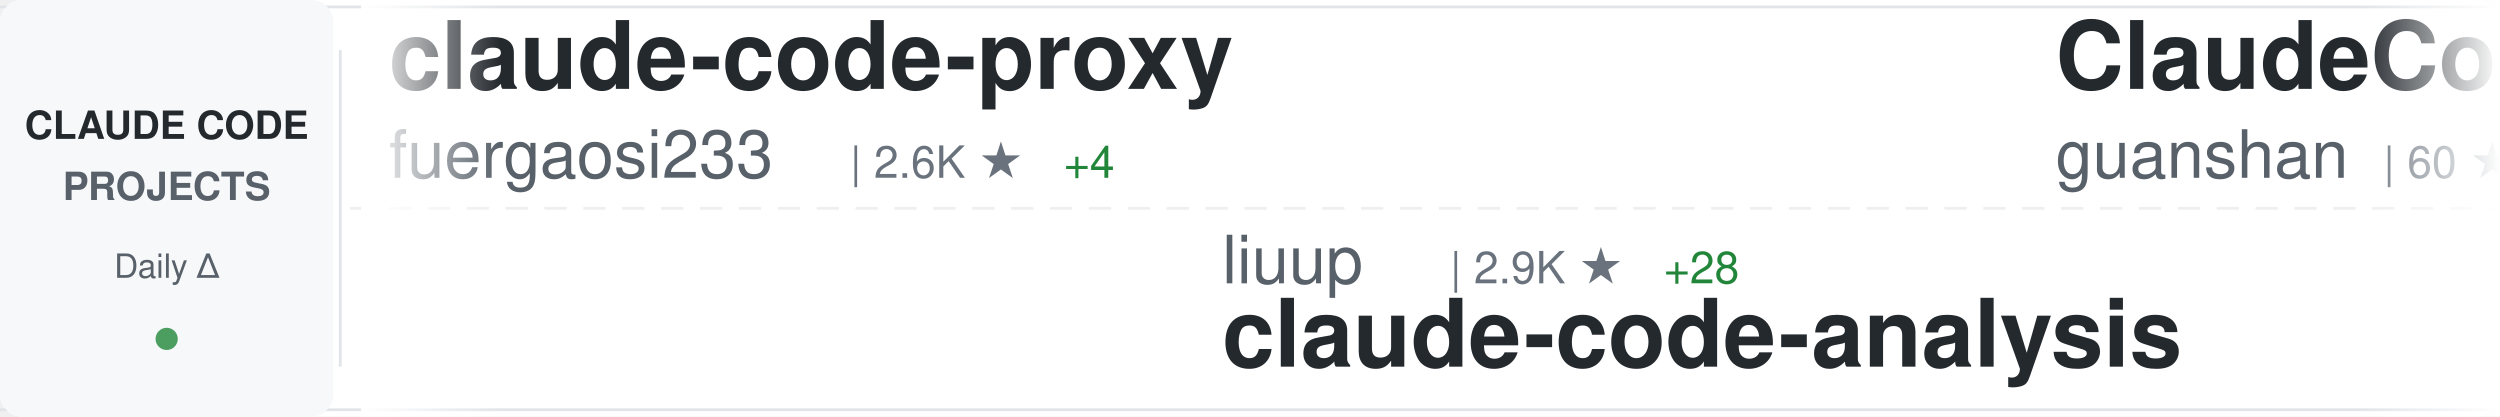
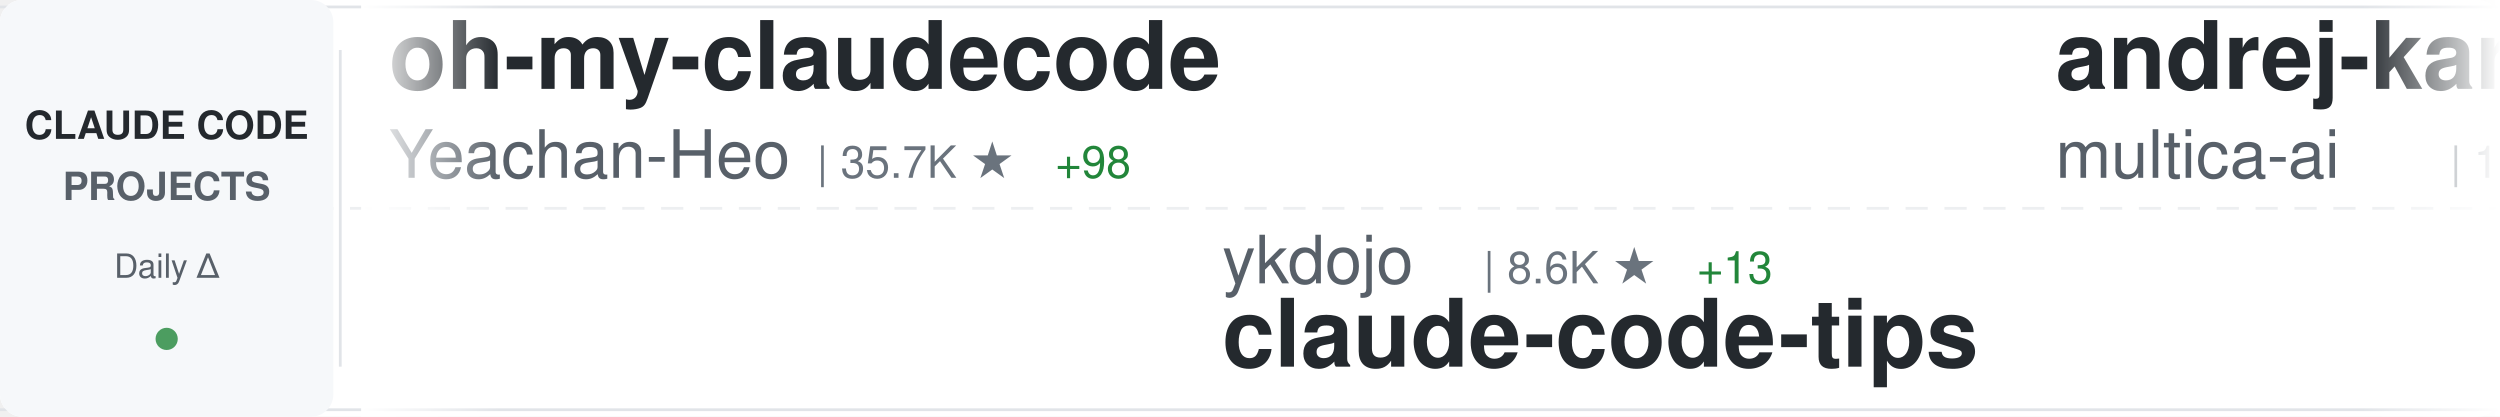
<svg xmlns="http://www.w3.org/2000/svg" width="900" height="150">
  <defs>
    <linearGradient id="awesomeLeftFade" x1="0%" y1="0%" x2="100%" y2="0%">
      <stop offset="0%" style="stop-color:#ffffff;stop-opacity:1" />
      <stop offset="100%" style="stop-color:#ffffff;stop-opacity:0" />
    </linearGradient>
    <linearGradient id="awesomeRightFade" x1="0%" y1="0%" x2="100%" y2="0%">
      <stop offset="0%" style="stop-color:#ffffff;stop-opacity:0" />
      <stop offset="100%" style="stop-color:#ffffff;stop-opacity:1" />
    </linearGradient>
  </defs>
  <rect width="900" height="150" fill="#ffffff" rx="8" />
  <rect x="0" y="2" width="900" height="1" fill="#e1e4e8" />
  <rect x="0" y="147" width="900" height="1" fill="#e1e4e8" />
  <line x1="0" y1="75" x2="900" y2="75" stroke="#e1e4e8" stroke-width="1" stroke-dasharray="8 6" opacity="0.6" />
  <rect x="0" y="0" width="120" height="150" fill="#f6f8fa" rx="8" />
  <text x="60" y="50" font-family="-apple-system, BlinkMacSystemFont, 'Segoe UI', Helvetica, Arial, sans-serif" font-size="14" font-weight="600" fill="#24292e" text-anchor="middle">CLAUDE CODE</text>
  <text x="60" y="72" font-family="-apple-system, BlinkMacSystemFont, 'Segoe UI', Helvetica, Arial, sans-serif" font-size="14" font-weight="600" fill="#586069" text-anchor="middle">PROJECTS</text>
  <text x="60" y="100" font-family="-apple-system, BlinkMacSystemFont, 'Segoe UI', Helvetica, Arial, sans-serif" font-size="12" font-weight="500" fill="#586069" text-anchor="middle">Daily Δ</text>
  <circle cx="60" cy="122" r="4" fill="#22863a" opacity="0.8" />
  <rect x="122" y="18" width="1" height="114" fill="#e1e4e8" />
  <clipPath id="awesomeTickerClip">
    <rect x="130" y="0" width="770" height="150" />
  </clipPath>
  <g clip-path="url(#awesomeTickerClip)">
    <g id="awesomeTickerItems">
      <animateTransform attributeName="transform" attributeType="XML" type="translate" from="0 0" to="-3000 0" dur="54s" repeatCount="indefinite" />
      <g transform="translate(0, 0)">
-         <text x="140" y="32" font-family="-apple-system, BlinkMacSystemFont, 'Segoe UI', Helvetica, Arial, sans-serif" font-size="34" font-weight="600" fill="#24292e">claude-code-proxy</text>
-         <text x="140" y="64" font-family="-apple-system, BlinkMacSystemFont, 'Segoe UI', Helvetica, Arial, sans-serif" font-size="24" font-weight="400" fill="#586069">fuergaosi233</text>
-         <text x="306" y="64" font-family="-apple-system, BlinkMacSystemFont, 'Segoe UI', Helvetica, Arial, sans-serif" font-size="16" font-weight="500" fill="#6a737d">| 2.6K ★</text>
-         <text x="383" y="64" font-family="-apple-system, BlinkMacSystemFont, 'Segoe UI', Helvetica, Arial, sans-serif" font-size="16" font-weight="500" fill="#22863a"> +4</text>
+         <text x="140" y="32" font-family="-apple-system, BlinkMacSystemFont, 'Segoe UI', Helvetica, Arial, sans-serif" font-size="34" font-weight="600" fill="#24292e">oh-my-claudecode</text>
+         <text x="140" y="64" font-family="-apple-system, BlinkMacSystemFont, 'Segoe UI', Helvetica, Arial, sans-serif" font-size="24" font-weight="400" fill="#586069">Yeachan-Heo</text>
+         <text x="294" y="64" font-family="-apple-system, BlinkMacSystemFont, 'Segoe UI', Helvetica, Arial, sans-serif" font-size="16" font-weight="500" fill="#6a737d">| 35.7K ★</text>
+         <text x="380" y="64" font-family="-apple-system, BlinkMacSystemFont, 'Segoe UI', Helvetica, Arial, sans-serif" font-size="16" font-weight="500" fill="#22863a"> +98</text>
      </g>
      <g transform="translate(300, 0)">
-         <text x="140" y="102" font-family="-apple-system, BlinkMacSystemFont, 'Segoe UI', Helvetica, Arial, sans-serif" font-size="24" font-weight="400" fill="#586069">liuup</text>
-         <text x="222" y="102" font-family="-apple-system, BlinkMacSystemFont, 'Segoe UI', Helvetica, Arial, sans-serif" font-size="16" font-weight="500" fill="#6a737d">| 2.9K ★</text>
-         <text x="299" y="102" font-family="-apple-system, BlinkMacSystemFont, 'Segoe UI', Helvetica, Arial, sans-serif" font-size="16" font-weight="500" fill="#22863a"> +28</text>
-         <text x="140" y="132" font-family="-apple-system, BlinkMacSystemFont, 'Segoe UI', Helvetica, Arial, sans-serif" font-size="34" font-weight="600" fill="#24292e">claude-code-analysis</text>
+         <text x="140" y="102" font-family="-apple-system, BlinkMacSystemFont, 'Segoe UI', Helvetica, Arial, sans-serif" font-size="24" font-weight="400" fill="#586069">ykdojo</text>
+         <text x="234" y="102" font-family="-apple-system, BlinkMacSystemFont, 'Segoe UI', Helvetica, Arial, sans-serif" font-size="16" font-weight="500" fill="#6a737d">| 8.6K ★</text>
+         <text x="311" y="102" font-family="-apple-system, BlinkMacSystemFont, 'Segoe UI', Helvetica, Arial, sans-serif" font-size="16" font-weight="500" fill="#22863a"> +13</text>
+         <text x="140" y="132" font-family="-apple-system, BlinkMacSystemFont, 'Segoe UI', Helvetica, Arial, sans-serif" font-size="34" font-weight="600" fill="#24292e">claude-code-tips</text>
      </g>
      <g transform="translate(600, 0)">
-         <text x="140" y="32" font-family="-apple-system, BlinkMacSystemFont, 'Segoe UI', Helvetica, Arial, sans-serif" font-size="34" font-weight="600" fill="#24292e">ClaudeCode</text>
-         <text x="140" y="64" font-family="-apple-system, BlinkMacSystemFont, 'Segoe UI', Helvetica, Arial, sans-serif" font-size="24" font-weight="400" fill="#586069">guanshan</text>
-         <text x="258" y="64" font-family="-apple-system, BlinkMacSystemFont, 'Segoe UI', Helvetica, Arial, sans-serif" font-size="16" font-weight="500" fill="#6a737d">| 60 ★</text>
+         <text x="140" y="32" font-family="-apple-system, BlinkMacSystemFont, 'Segoe UI', Helvetica, Arial, sans-serif" font-size="34" font-weight="600" fill="#24292e">andrej-karpathy-skills</text>
+         <text x="140" y="64" font-family="-apple-system, BlinkMacSystemFont, 'Segoe UI', Helvetica, Arial, sans-serif" font-size="24" font-weight="400" fill="#586069">multica-ai</text>
+         <text x="282" y="64" font-family="-apple-system, BlinkMacSystemFont, 'Segoe UI', Helvetica, Arial, sans-serif" font-size="16" font-weight="500" fill="#6a737d">| 166.9K ★</text>
+         <text x="377" y="64" font-family="-apple-system, BlinkMacSystemFont, 'Segoe UI', Helvetica, Arial, sans-serif" font-size="16" font-weight="500" fill="#22863a"> +1.0K</text>
      </g>
      <g transform="translate(900, 0)">
-         <text x="140" y="102" font-family="-apple-system, BlinkMacSystemFont, 'Segoe UI', Helvetica, Arial, sans-serif" font-size="24" font-weight="400" fill="#586069">jeremylongshore</text>
-         <text x="342" y="102" font-family="-apple-system, BlinkMacSystemFont, 'Segoe UI', Helvetica, Arial, sans-serif" font-size="16" font-weight="500" fill="#6a737d">| 2.3K ★</text>
-         <text x="419" y="102" font-family="-apple-system, BlinkMacSystemFont, 'Segoe UI', Helvetica, Arial, sans-serif" font-size="16" font-weight="500" fill="#22863a"> +3</text>
-         <text x="140" y="132" font-family="-apple-system, BlinkMacSystemFont, 'Segoe UI', Helvetica, Arial, sans-serif" font-size="34" font-weight="600" fill="#24292e">claude-code-plugins-plus...</text>
+         <text x="140" y="102" font-family="-apple-system, BlinkMacSystemFont, 'Segoe UI', Helvetica, Arial, sans-serif" font-size="24" font-weight="400" fill="#586069">alirezarezvani</text>
+         <text x="330" y="102" font-family="-apple-system, BlinkMacSystemFont, 'Segoe UI', Helvetica, Arial, sans-serif" font-size="16" font-weight="500" fill="#6a737d">| 17.1K ★</text>
+         <text x="416" y="102" font-family="-apple-system, BlinkMacSystemFont, 'Segoe UI', Helvetica, Arial, sans-serif" font-size="16" font-weight="500" fill="#22863a"> +102</text>
+         <text x="140" y="132" font-family="-apple-system, BlinkMacSystemFont, 'Segoe UI', Helvetica, Arial, sans-serif" font-size="34" font-weight="600" fill="#24292e">claude-skills</text>
      </g>
      <g transform="translate(1200, 0)">
-         <text x="140" y="32" font-family="-apple-system, BlinkMacSystemFont, 'Segoe UI', Helvetica, Arial, sans-serif" font-size="34" font-weight="600" fill="#24292e">Claude-Code-Game-Studios</text>
-         <text x="140" y="64" font-family="-apple-system, BlinkMacSystemFont, 'Segoe UI', Helvetica, Arial, sans-serif" font-size="24" font-weight="400" fill="#586069">Donchitos</text>
-         <text x="270" y="64" font-family="-apple-system, BlinkMacSystemFont, 'Segoe UI', Helvetica, Arial, sans-serif" font-size="16" font-weight="500" fill="#6a737d">| 20.7K ★</text>
-         <text x="356" y="64" font-family="-apple-system, BlinkMacSystemFont, 'Segoe UI', Helvetica, Arial, sans-serif" font-size="16" font-weight="500" fill="#22863a"> +98</text>
+         <text x="140" y="32" font-family="-apple-system, BlinkMacSystemFont, 'Segoe UI', Helvetica, Arial, sans-serif" font-size="34" font-weight="600" fill="#24292e">claude-code</text>
+         <text x="140" y="64" font-family="-apple-system, BlinkMacSystemFont, 'Segoe UI', Helvetica, Arial, sans-serif" font-size="24" font-weight="400" fill="#586069">alex000kim</text>
+         <text x="282" y="64" font-family="-apple-system, BlinkMacSystemFont, 'Segoe UI', Helvetica, Arial, sans-serif" font-size="16" font-weight="500" fill="#6a737d">| 227 ★</text>
      </g>
      <g transform="translate(1500, 0)">
-         <text x="140" y="102" font-family="-apple-system, BlinkMacSystemFont, 'Segoe UI', Helvetica, Arial, sans-serif" font-size="24" font-weight="400" fill="#586069">SeemSeam</text>
-         <text x="258" y="102" font-family="-apple-system, BlinkMacSystemFont, 'Segoe UI', Helvetica, Arial, sans-serif" font-size="16" font-weight="500" fill="#6a737d">| 2.9K ★</text>
-         <text x="335" y="102" font-family="-apple-system, BlinkMacSystemFont, 'Segoe UI', Helvetica, Arial, sans-serif" font-size="16" font-weight="500" fill="#22863a"> +7</text>
-         <text x="140" y="132" font-family="-apple-system, BlinkMacSystemFont, 'Segoe UI', Helvetica, Arial, sans-serif" font-size="34" font-weight="600" fill="#24292e">claude_codex_bridge</text>
+         <text x="140" y="102" font-family="-apple-system, BlinkMacSystemFont, 'Segoe UI', Helvetica, Arial, sans-serif" font-size="24" font-weight="400" fill="#586069">centminmod</text>
+         <text x="282" y="102" font-family="-apple-system, BlinkMacSystemFont, 'Segoe UI', Helvetica, Arial, sans-serif" font-size="16" font-weight="500" fill="#6a737d">| 2.4K ★</text>
+         <text x="359" y="102" font-family="-apple-system, BlinkMacSystemFont, 'Segoe UI', Helvetica, Arial, sans-serif" font-size="16" font-weight="500" fill="#22863a"> +3</text>
+         <text x="140" y="132" font-family="-apple-system, BlinkMacSystemFont, 'Segoe UI', Helvetica, Arial, sans-serif" font-size="34" font-weight="600" fill="#24292e">my-claude-code-setup</text>
      </g>
      <g transform="translate(1800, 0)">
-         <text x="140" y="32" font-family="-apple-system, BlinkMacSystemFont, 'Segoe UI', Helvetica, Arial, sans-serif" font-size="34" font-weight="600" fill="#24292e">claude-code-prompts</text>
-         <text x="140" y="64" font-family="-apple-system, BlinkMacSystemFont, 'Segoe UI', Helvetica, Arial, sans-serif" font-size="24" font-weight="400" fill="#586069">repowise-dev</text>
-         <text x="306" y="64" font-family="-apple-system, BlinkMacSystemFont, 'Segoe UI', Helvetica, Arial, sans-serif" font-size="16" font-weight="500" fill="#6a737d">| 1.1K ★</text>
-         <text x="383" y="64" font-family="-apple-system, BlinkMacSystemFont, 'Segoe UI', Helvetica, Arial, sans-serif" font-size="16" font-weight="500" fill="#22863a"> +2</text>
+         <text x="140" y="32" font-family="-apple-system, BlinkMacSystemFont, 'Segoe UI', Helvetica, Arial, sans-serif" font-size="34" font-weight="600" fill="#24292e">claude-code</text>
+         <text x="140" y="64" font-family="-apple-system, BlinkMacSystemFont, 'Segoe UI', Helvetica, Arial, sans-serif" font-size="24" font-weight="400" fill="#586069">freestylefly</text>
+         <text x="306" y="64" font-family="-apple-system, BlinkMacSystemFont, 'Segoe UI', Helvetica, Arial, sans-serif" font-size="16" font-weight="500" fill="#6a737d">| 125 ★</text>
      </g>
      <g transform="translate(2100, 0)">
-         <text x="140" y="102" font-family="-apple-system, BlinkMacSystemFont, 'Segoe UI', Helvetica, Arial, sans-serif" font-size="24" font-weight="400" fill="#586069">JrCx7scC</text>
-         <text x="258" y="102" font-family="-apple-system, BlinkMacSystemFont, 'Segoe UI', Helvetica, Arial, sans-serif" font-size="16" font-weight="500" fill="#6a737d">| 369 ★</text>
-         <text x="140" y="132" font-family="-apple-system, BlinkMacSystemFont, 'Segoe UI', Helvetica, Arial, sans-serif" font-size="34" font-weight="600" fill="#24292e">claude-code-source</text>
+         <text x="140" y="102" font-family="-apple-system, BlinkMacSystemFont, 'Segoe UI', Helvetica, Arial, sans-serif" font-size="24" font-weight="400" fill="#586069">jarmuine</text>
+         <text x="258" y="102" font-family="-apple-system, BlinkMacSystemFont, 'Segoe UI', Helvetica, Arial, sans-serif" font-size="16" font-weight="500" fill="#6a737d">| 2.2K ★</text>
+         <text x="335" y="102" font-family="-apple-system, BlinkMacSystemFont, 'Segoe UI', Helvetica, Arial, sans-serif" font-size="16" font-weight="500" fill="#22863a"> +3</text>
+         <text x="140" y="132" font-family="-apple-system, BlinkMacSystemFont, 'Segoe UI', Helvetica, Arial, sans-serif" font-size="34" font-weight="600" fill="#24292e">claude-code</text>
      </g>
      <g transform="translate(2400, 0)">
-         <text x="140" y="32" font-family="-apple-system, BlinkMacSystemFont, 'Segoe UI', Helvetica, Arial, sans-serif" font-size="34" font-weight="600" fill="#24292e">Claude-Code-Usage-Monito...</text>
-         <text x="140" y="64" font-family="-apple-system, BlinkMacSystemFont, 'Segoe UI', Helvetica, Arial, sans-serif" font-size="24" font-weight="400" fill="#586069">Maciek-roboblog</text>
-         <text x="342" y="64" font-family="-apple-system, BlinkMacSystemFont, 'Segoe UI', Helvetica, Arial, sans-serif" font-size="16" font-weight="500" fill="#6a737d">| 8.1K ★</text>
-         <text x="419" y="64" font-family="-apple-system, BlinkMacSystemFont, 'Segoe UI', Helvetica, Arial, sans-serif" font-size="16" font-weight="500" fill="#22863a"> +9</text>
+         <text x="140" y="32" font-family="-apple-system, BlinkMacSystemFont, 'Segoe UI', Helvetica, Arial, sans-serif" font-size="34" font-weight="600" fill="#24292e">claude-code-source-code-...</text>
+         <text x="140" y="64" font-family="-apple-system, BlinkMacSystemFont, 'Segoe UI', Helvetica, Arial, sans-serif" font-size="24" font-weight="400" fill="#586069">ghuntley</text>
+         <text x="258" y="64" font-family="-apple-system, BlinkMacSystemFont, 'Segoe UI', Helvetica, Arial, sans-serif" font-size="16" font-weight="500" fill="#6a737d">| 981 ★</text>
      </g>
      <g transform="translate(2700, 0)">
-         <text x="140" y="102" font-family="-apple-system, BlinkMacSystemFont, 'Segoe UI', Helvetica, Arial, sans-serif" font-size="24" font-weight="400" fill="#586069">disler</text>
-         <text x="234" y="102" font-family="-apple-system, BlinkMacSystemFont, 'Segoe UI', Helvetica, Arial, sans-serif" font-size="16" font-weight="500" fill="#6a737d">| 1.3K ★</text>
-         <text x="311" y="102" font-family="-apple-system, BlinkMacSystemFont, 'Segoe UI', Helvetica, Arial, sans-serif" font-size="16" font-weight="500" fill="#22863a"> +9</text>
-         <text x="140" y="132" font-family="-apple-system, BlinkMacSystemFont, 'Segoe UI', Helvetica, Arial, sans-serif" font-size="34" font-weight="600" fill="#24292e">pi-vs-claude-code</text>
+         <text x="140" y="102" font-family="-apple-system, BlinkMacSystemFont, 'Segoe UI', Helvetica, Arial, sans-serif" font-size="24" font-weight="400" fill="#586069">luongnv89</text>
+         <text x="270" y="102" font-family="-apple-system, BlinkMacSystemFont, 'Segoe UI', Helvetica, Arial, sans-serif" font-size="16" font-weight="500" fill="#6a737d">| 34.9K ★</text>
+         <text x="356" y="102" font-family="-apple-system, BlinkMacSystemFont, 'Segoe UI', Helvetica, Arial, sans-serif" font-size="16" font-weight="500" fill="#22863a"> +75</text>
+         <text x="140" y="132" font-family="-apple-system, BlinkMacSystemFont, 'Segoe UI', Helvetica, Arial, sans-serif" font-size="34" font-weight="600" fill="#24292e">claude-howto</text>
      </g>
      <g transform="translate(3000, 0)">
-         <text x="140" y="32" font-family="-apple-system, BlinkMacSystemFont, 'Segoe UI', Helvetica, Arial, sans-serif" font-size="34" font-weight="600" fill="#24292e">claude-code-proxy</text>
-         <text x="140" y="64" font-family="-apple-system, BlinkMacSystemFont, 'Segoe UI', Helvetica, Arial, sans-serif" font-size="24" font-weight="400" fill="#586069">fuergaosi233</text>
-         <text x="306" y="64" font-family="-apple-system, BlinkMacSystemFont, 'Segoe UI', Helvetica, Arial, sans-serif" font-size="16" font-weight="500" fill="#6a737d">| 2.6K ★</text>
-         <text x="383" y="64" font-family="-apple-system, BlinkMacSystemFont, 'Segoe UI', Helvetica, Arial, sans-serif" font-size="16" font-weight="500" fill="#22863a"> +4</text>
+         <text x="140" y="32" font-family="-apple-system, BlinkMacSystemFont, 'Segoe UI', Helvetica, Arial, sans-serif" font-size="34" font-weight="600" fill="#24292e">oh-my-claudecode</text>
+         <text x="140" y="64" font-family="-apple-system, BlinkMacSystemFont, 'Segoe UI', Helvetica, Arial, sans-serif" font-size="24" font-weight="400" fill="#586069">Yeachan-Heo</text>
+         <text x="294" y="64" font-family="-apple-system, BlinkMacSystemFont, 'Segoe UI', Helvetica, Arial, sans-serif" font-size="16" font-weight="500" fill="#6a737d">| 35.7K ★</text>
+         <text x="380" y="64" font-family="-apple-system, BlinkMacSystemFont, 'Segoe UI', Helvetica, Arial, sans-serif" font-size="16" font-weight="500" fill="#22863a"> +98</text>
      </g>
      <g transform="translate(3300, 0)">
-         <text x="140" y="102" font-family="-apple-system, BlinkMacSystemFont, 'Segoe UI', Helvetica, Arial, sans-serif" font-size="24" font-weight="400" fill="#586069">liuup</text>
-         <text x="222" y="102" font-family="-apple-system, BlinkMacSystemFont, 'Segoe UI', Helvetica, Arial, sans-serif" font-size="16" font-weight="500" fill="#6a737d">| 2.9K ★</text>
-         <text x="299" y="102" font-family="-apple-system, BlinkMacSystemFont, 'Segoe UI', Helvetica, Arial, sans-serif" font-size="16" font-weight="500" fill="#22863a"> +28</text>
-         <text x="140" y="132" font-family="-apple-system, BlinkMacSystemFont, 'Segoe UI', Helvetica, Arial, sans-serif" font-size="34" font-weight="600" fill="#24292e">claude-code-analysis</text>
+         <text x="140" y="102" font-family="-apple-system, BlinkMacSystemFont, 'Segoe UI', Helvetica, Arial, sans-serif" font-size="24" font-weight="400" fill="#586069">ykdojo</text>
+         <text x="234" y="102" font-family="-apple-system, BlinkMacSystemFont, 'Segoe UI', Helvetica, Arial, sans-serif" font-size="16" font-weight="500" fill="#6a737d">| 8.6K ★</text>
+         <text x="311" y="102" font-family="-apple-system, BlinkMacSystemFont, 'Segoe UI', Helvetica, Arial, sans-serif" font-size="16" font-weight="500" fill="#22863a"> +13</text>
+         <text x="140" y="132" font-family="-apple-system, BlinkMacSystemFont, 'Segoe UI', Helvetica, Arial, sans-serif" font-size="34" font-weight="600" fill="#24292e">claude-code-tips</text>
      </g>
      <g transform="translate(3600, 0)">
-         <text x="140" y="32" font-family="-apple-system, BlinkMacSystemFont, 'Segoe UI', Helvetica, Arial, sans-serif" font-size="34" font-weight="600" fill="#24292e">ClaudeCode</text>
-         <text x="140" y="64" font-family="-apple-system, BlinkMacSystemFont, 'Segoe UI', Helvetica, Arial, sans-serif" font-size="24" font-weight="400" fill="#586069">guanshan</text>
-         <text x="258" y="64" font-family="-apple-system, BlinkMacSystemFont, 'Segoe UI', Helvetica, Arial, sans-serif" font-size="16" font-weight="500" fill="#6a737d">| 60 ★</text>
+         <text x="140" y="32" font-family="-apple-system, BlinkMacSystemFont, 'Segoe UI', Helvetica, Arial, sans-serif" font-size="34" font-weight="600" fill="#24292e">andrej-karpathy-skills</text>
+         <text x="140" y="64" font-family="-apple-system, BlinkMacSystemFont, 'Segoe UI', Helvetica, Arial, sans-serif" font-size="24" font-weight="400" fill="#586069">multica-ai</text>
+         <text x="282" y="64" font-family="-apple-system, BlinkMacSystemFont, 'Segoe UI', Helvetica, Arial, sans-serif" font-size="16" font-weight="500" fill="#6a737d">| 166.9K ★</text>
+         <text x="377" y="64" font-family="-apple-system, BlinkMacSystemFont, 'Segoe UI', Helvetica, Arial, sans-serif" font-size="16" font-weight="500" fill="#22863a"> +1.0K</text>
      </g>
      <g transform="translate(3900, 0)">
-         <text x="140" y="102" font-family="-apple-system, BlinkMacSystemFont, 'Segoe UI', Helvetica, Arial, sans-serif" font-size="24" font-weight="400" fill="#586069">jeremylongshore</text>
-         <text x="342" y="102" font-family="-apple-system, BlinkMacSystemFont, 'Segoe UI', Helvetica, Arial, sans-serif" font-size="16" font-weight="500" fill="#6a737d">| 2.3K ★</text>
-         <text x="419" y="102" font-family="-apple-system, BlinkMacSystemFont, 'Segoe UI', Helvetica, Arial, sans-serif" font-size="16" font-weight="500" fill="#22863a"> +3</text>
-         <text x="140" y="132" font-family="-apple-system, BlinkMacSystemFont, 'Segoe UI', Helvetica, Arial, sans-serif" font-size="34" font-weight="600" fill="#24292e">claude-code-plugins-plus...</text>
+         <text x="140" y="102" font-family="-apple-system, BlinkMacSystemFont, 'Segoe UI', Helvetica, Arial, sans-serif" font-size="24" font-weight="400" fill="#586069">alirezarezvani</text>
+         <text x="330" y="102" font-family="-apple-system, BlinkMacSystemFont, 'Segoe UI', Helvetica, Arial, sans-serif" font-size="16" font-weight="500" fill="#6a737d">| 17.1K ★</text>
+         <text x="416" y="102" font-family="-apple-system, BlinkMacSystemFont, 'Segoe UI', Helvetica, Arial, sans-serif" font-size="16" font-weight="500" fill="#22863a"> +102</text>
+         <text x="140" y="132" font-family="-apple-system, BlinkMacSystemFont, 'Segoe UI', Helvetica, Arial, sans-serif" font-size="34" font-weight="600" fill="#24292e">claude-skills</text>
      </g>
    </g>
  </g>
  <rect x="130" y="0" width="50" height="150" fill="url(#awesomeLeftFade)" />
  <rect x="850" y="0" width="50" height="150" fill="url(#awesomeRightFade)" />
</svg>
